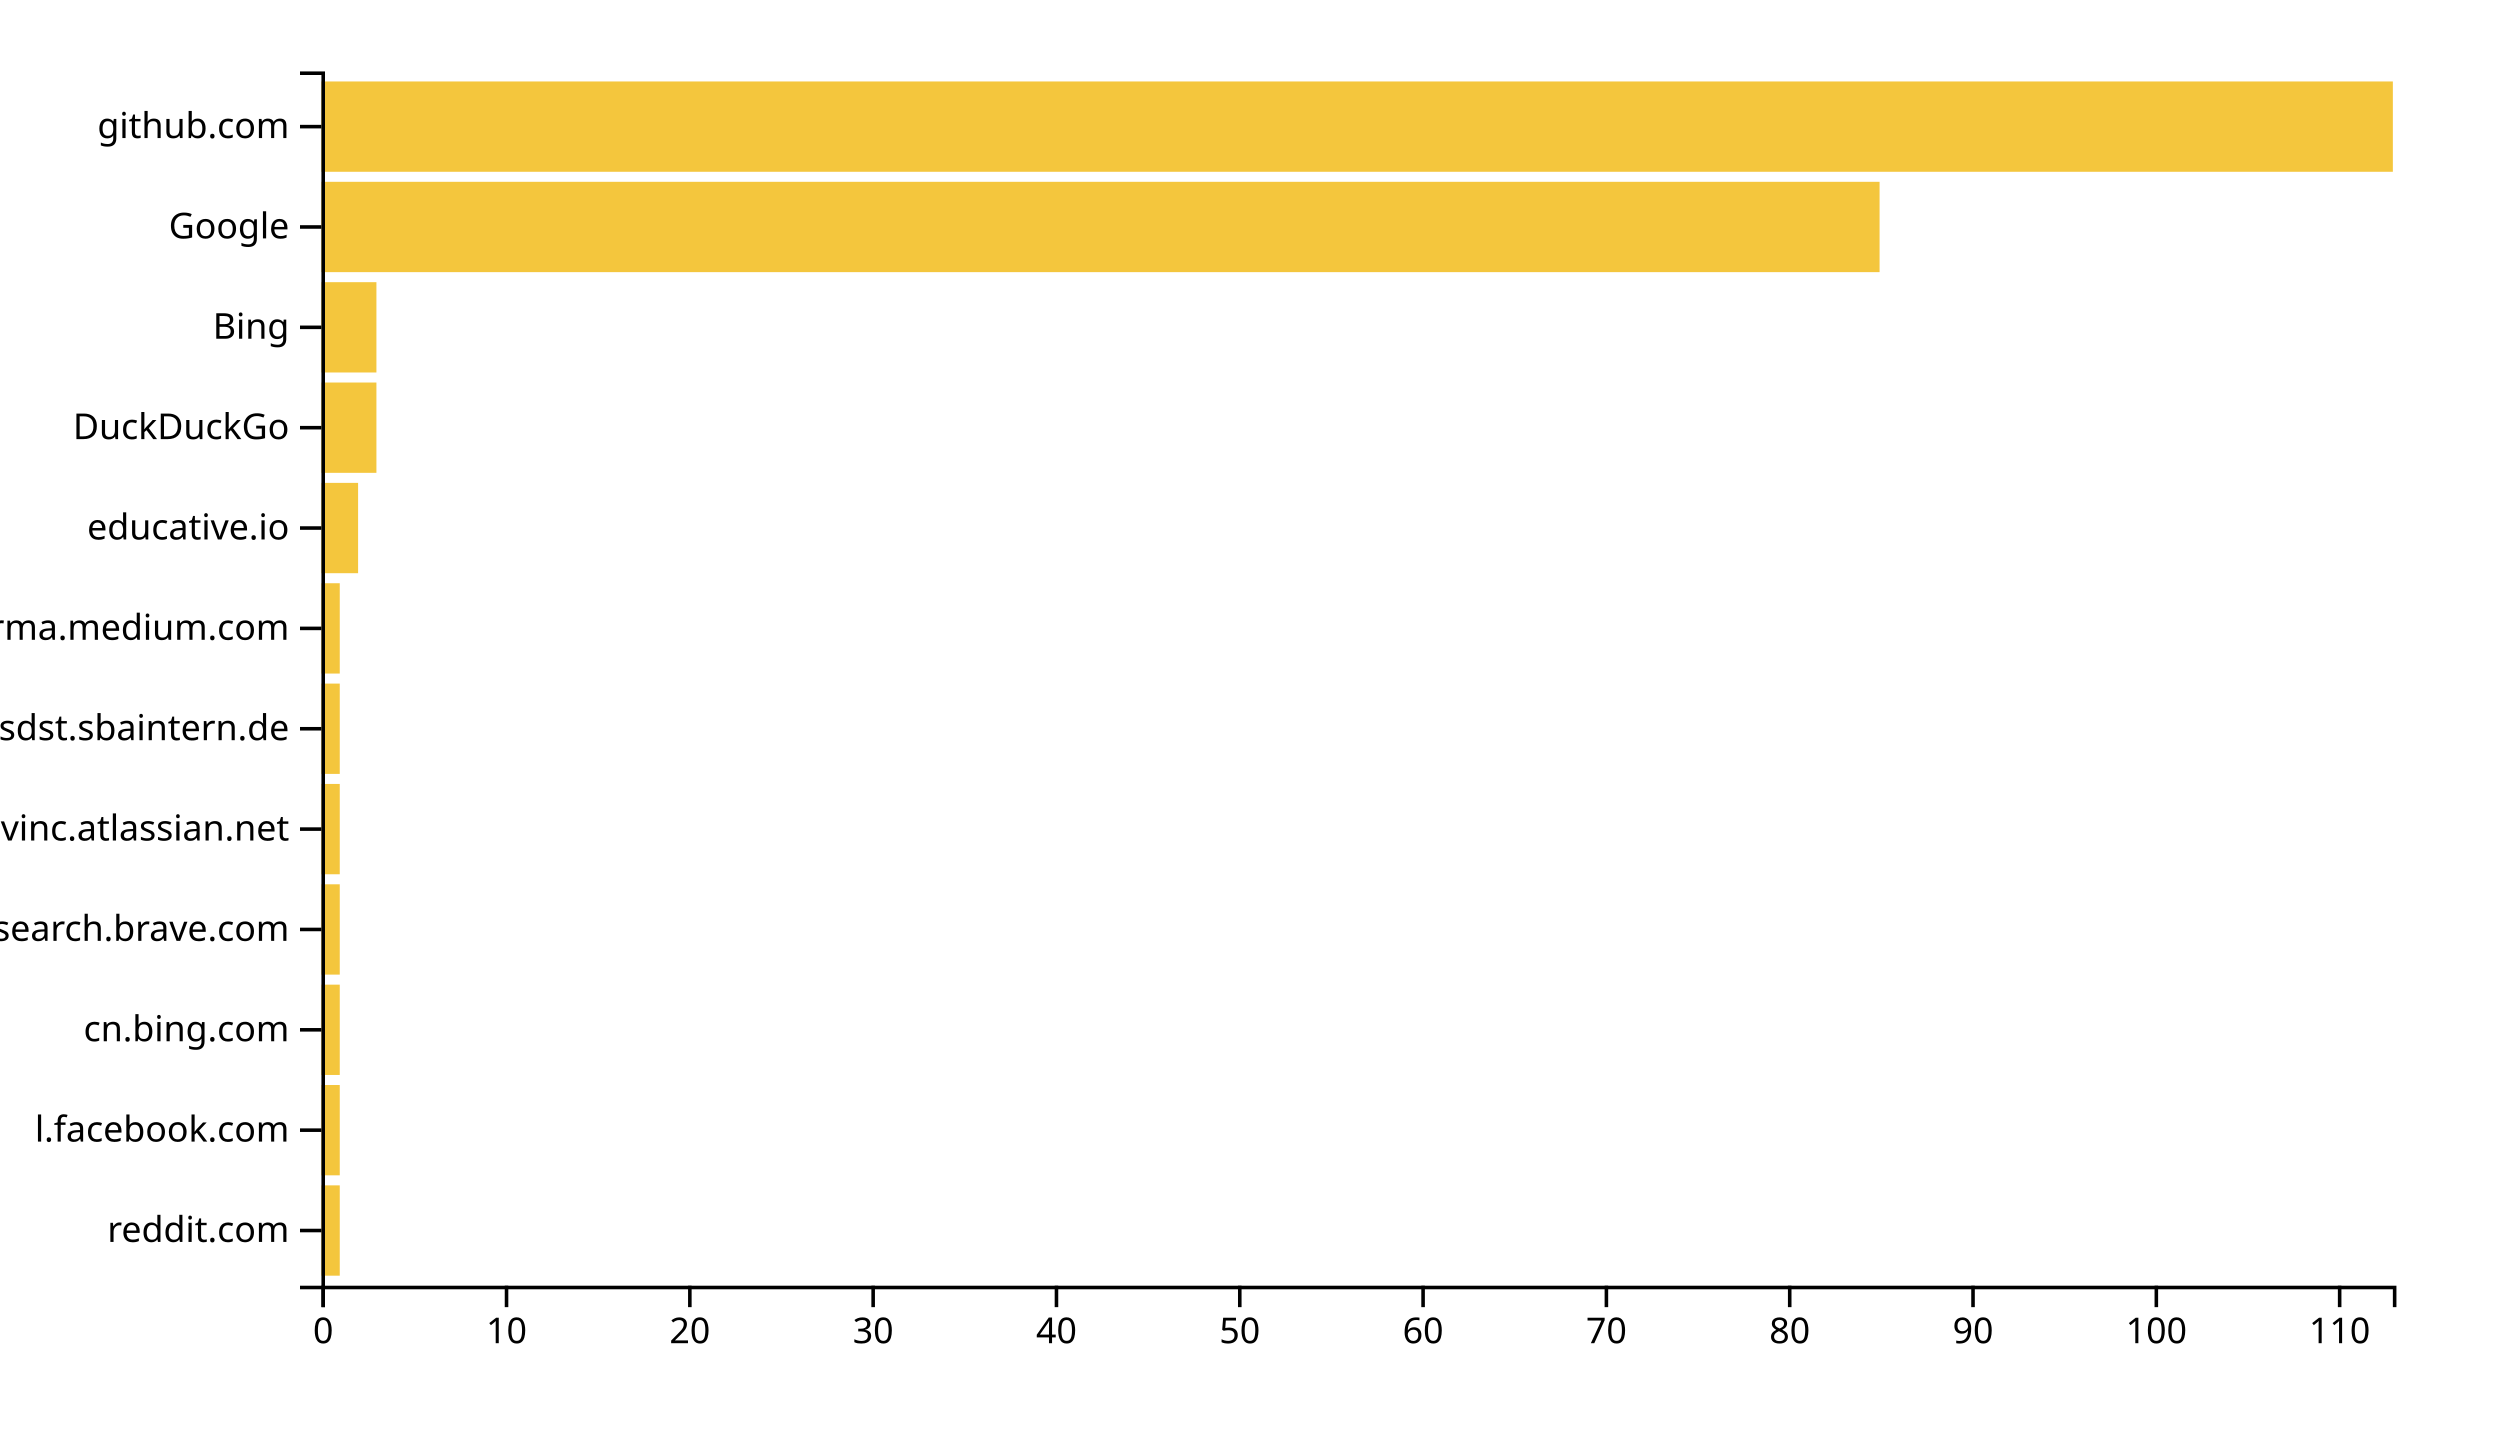
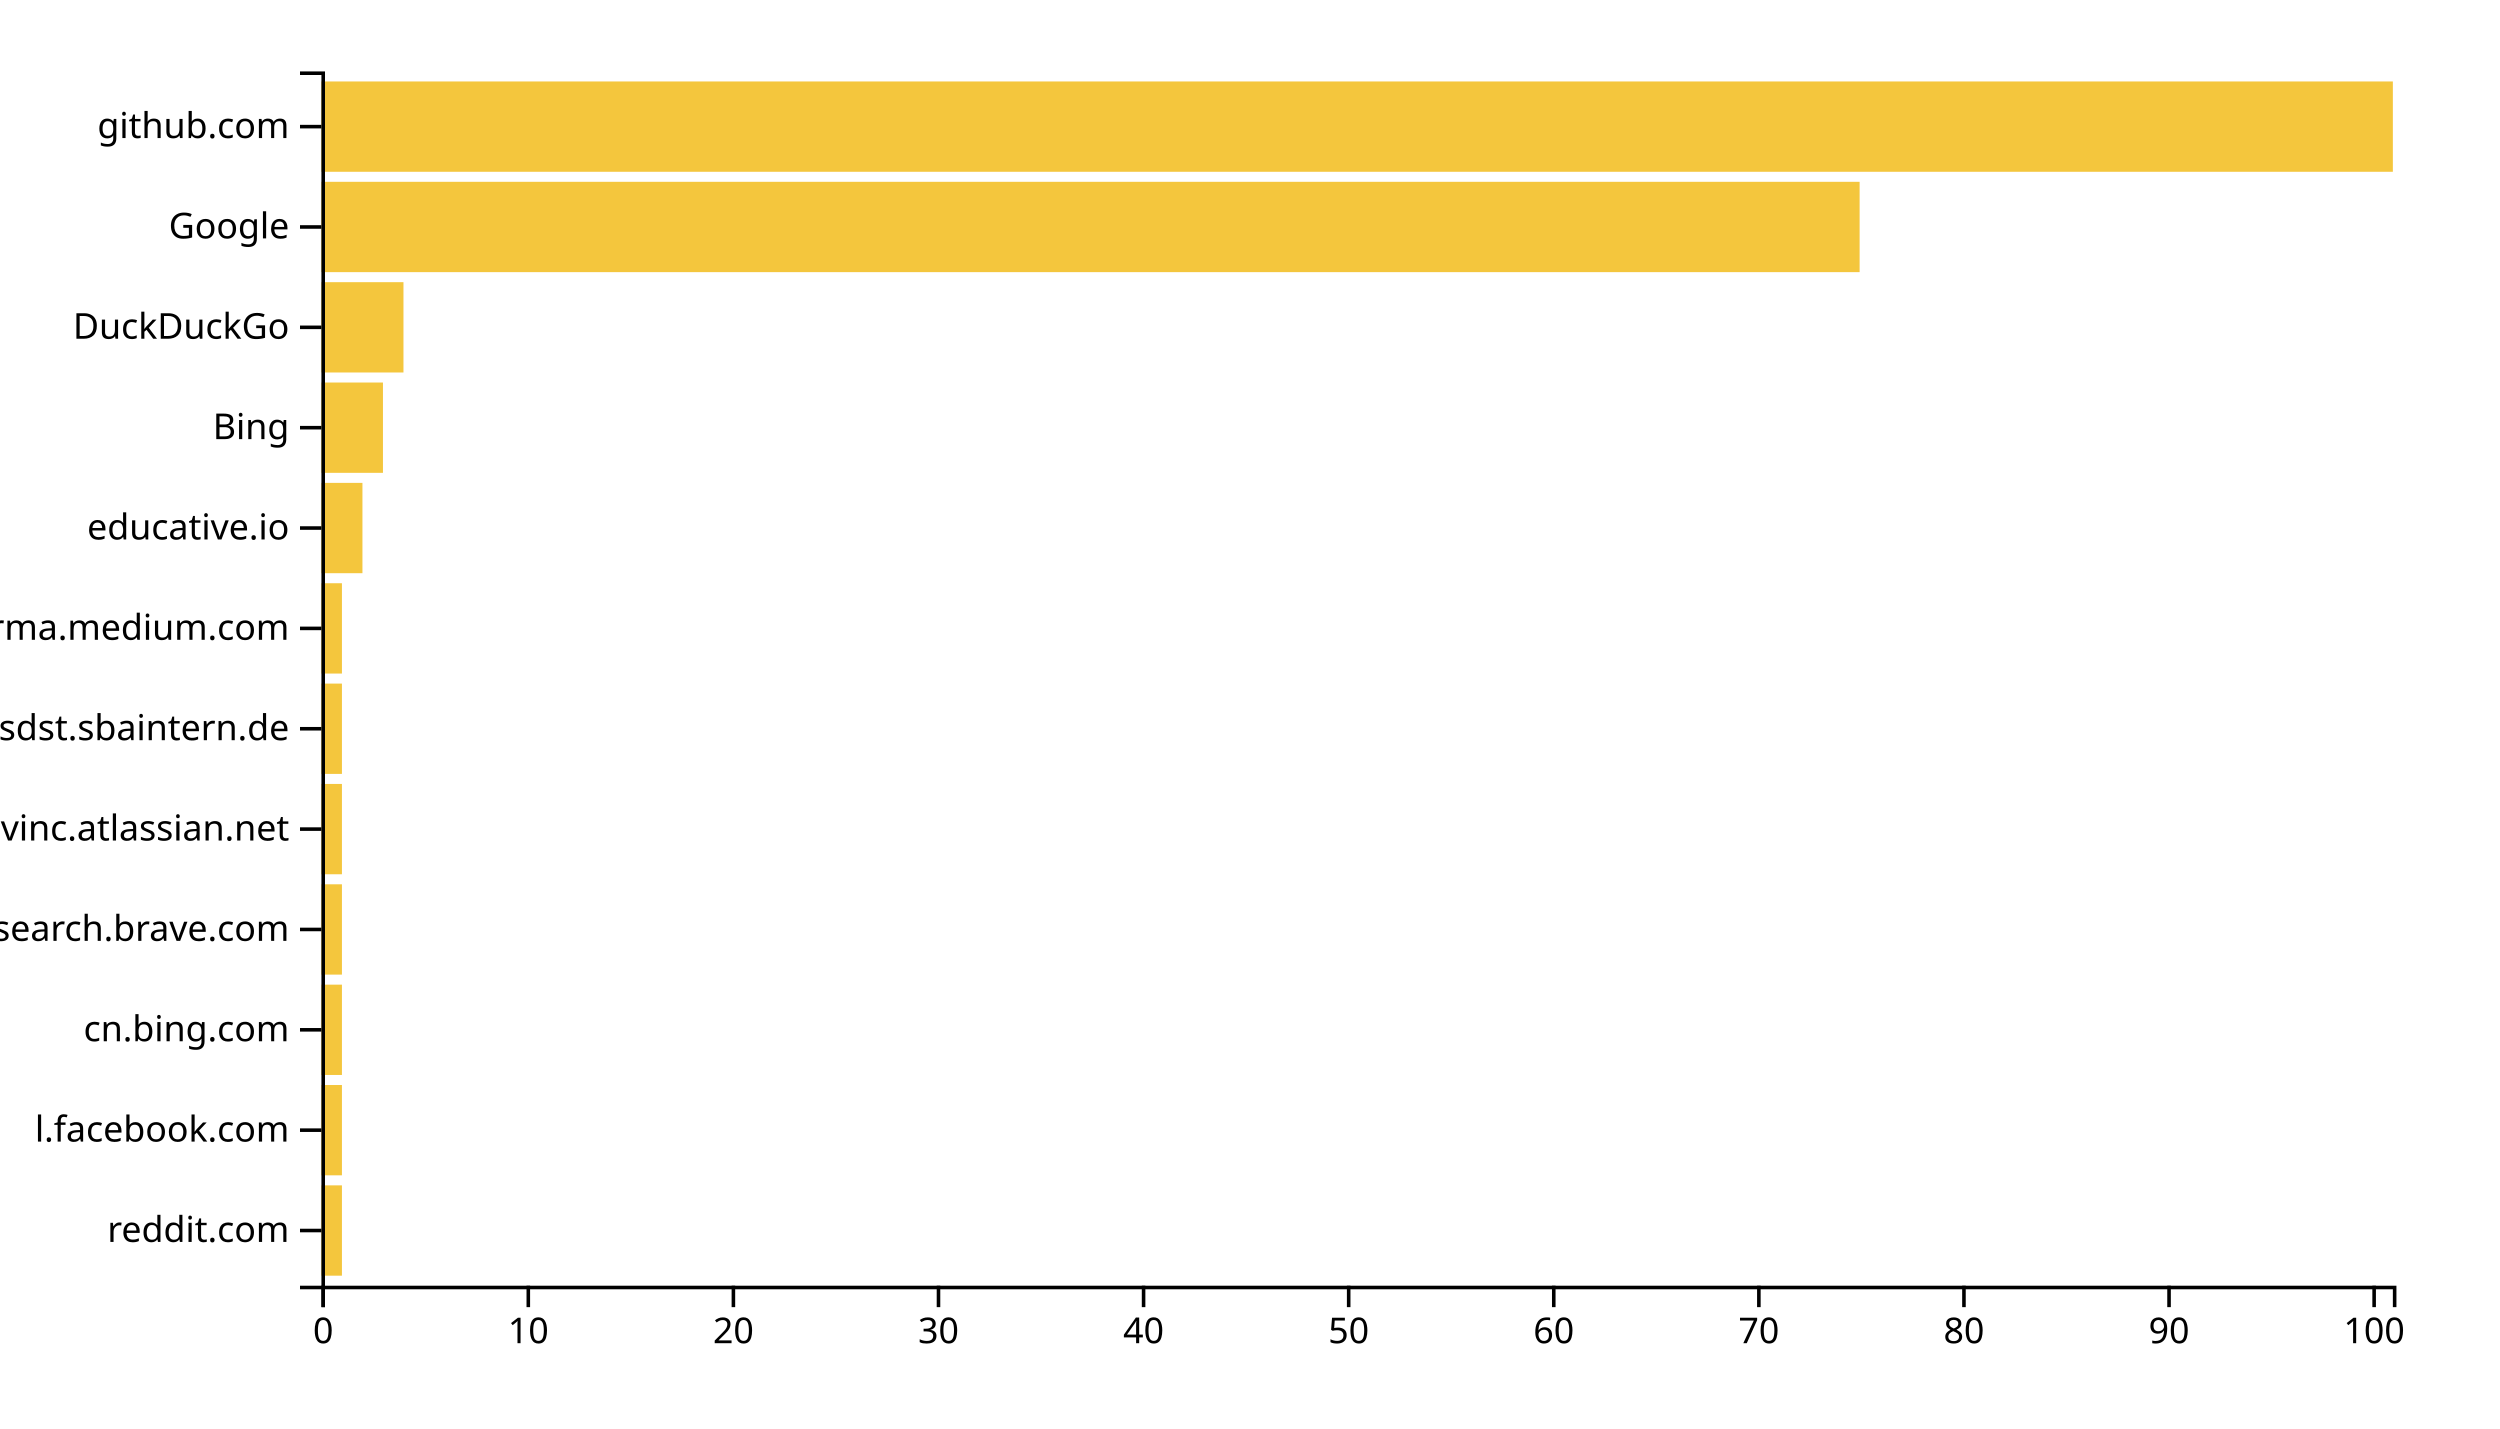
<svg xmlns="http://www.w3.org/2000/svg" width="700" height="400">
  <g transform="translate(90,20)">
-     <rect class="bar" width="5.133" y="311.901" height="25.289" style="fill: #f4c63d; text-anchor: end;" />
-     <rect class="bar" width="5.133" y="283.802" height="25.289" style="fill: #f4c63d; text-anchor: end;" />
-     <rect class="bar" width="5.133" y="255.702" height="25.289" style="fill: #f4c63d; text-anchor: end;" />
-     <rect class="bar" width="5.133" y="227.603" height="25.289" style="fill: #f4c63d; text-anchor: end;" />
-     <rect class="bar" width="5.133" y="199.504" height="25.289" style="fill: #f4c63d; text-anchor: end;" />
-     <rect class="bar" width="5.133" y="171.405" height="25.289" style="fill: #f4c63d; text-anchor: end;" />
-     <rect class="bar" width="5.133" y="143.306" height="25.289" style="fill: #f4c63d; text-anchor: end;" />
-     <rect class="bar" width="10.265" y="115.207" height="25.289" style="fill: #f4c63d; text-anchor: end;" />
-     <rect class="bar" width="15.398" y="87.107" height="25.289" style="fill: #f4c63d; text-anchor: end;" />
-     <rect class="bar" width="15.398" y="59.008" height="25.289" style="fill: #f4c63d; text-anchor: end;" />
-     <rect class="bar" width="436.283" y="30.909" height="25.289" style="fill: #f4c63d; text-anchor: end;" />
+     <rect class="bar" width="5.743" y="311.901" height="25.289" style="fill: #f4c63d; text-anchor: end;" />
+     <rect class="bar" width="5.743" y="283.802" height="25.289" style="fill: #f4c63d; text-anchor: end;" />
+     <rect class="bar" width="5.743" y="255.702" height="25.289" style="fill: #f4c63d; text-anchor: end;" />
+     <rect class="bar" width="5.743" y="227.603" height="25.289" style="fill: #f4c63d; text-anchor: end;" />
+     <rect class="bar" width="5.743" y="199.504" height="25.289" style="fill: #f4c63d; text-anchor: end;" />
+     <rect class="bar" width="5.743" y="171.405" height="25.289" style="fill: #f4c63d; text-anchor: end;" />
+     <rect class="bar" width="5.743" y="143.306" height="25.289" style="fill: #f4c63d; text-anchor: end;" />
+     <rect class="bar" width="11.485" y="115.207" height="25.289" style="fill: #f4c63d; text-anchor: end;" />
+     <rect class="bar" width="17.228" y="87.107" height="25.289" style="fill: #f4c63d; text-anchor: end;" />
+     <rect class="bar" width="22.97" y="59.008" height="25.289" style="fill: #f4c63d; text-anchor: end;" />
+     <rect class="bar" width="430.693" y="30.909" height="25.289" style="fill: #f4c63d; text-anchor: end;" />
    <rect class="bar" width="580" y="2.81" height="25.289" style="fill: #f4c63d; text-anchor: end;" />
    <g transform="translate(0,340)" fill="none" font-size="10" font-family="sans-serif" text-anchor="middle">
      <path class="domain" stroke="currentColor" d="M0.5,6V0.5H580.5V6" />
      <g class="tick" opacity="1" transform="translate(0.5,0)">
        <line stroke="currentColor" y2="6" />
        <text fill="currentColor" y="9" dy="0.71em">0</text>
      </g>
-       <g class="tick" opacity="1" transform="translate(51.82743,0)">
+       <g class="tick" opacity="1" transform="translate(57.92574,0)">
        <line stroke="currentColor" y2="6" />
        <text fill="currentColor" y="9" dy="0.71em">10</text>
      </g>
-       <g class="tick" opacity="1" transform="translate(103.1549,0)">
+       <g class="tick" opacity="1" transform="translate(115.3515,0)">
        <line stroke="currentColor" y2="6" />
        <text fill="currentColor" y="9" dy="0.71em">20</text>
      </g>
-       <g class="tick" opacity="1" transform="translate(154.4823,0)">
+       <g class="tick" opacity="1" transform="translate(172.7772,0)">
        <line stroke="currentColor" y2="6" />
        <text fill="currentColor" y="9" dy="0.71em">30</text>
      </g>
-       <g class="tick" opacity="1" transform="translate(205.8097,0)">
+       <g class="tick" opacity="1" transform="translate(230.203,0)">
        <line stroke="currentColor" y2="6" />
        <text fill="currentColor" y="9" dy="0.71em">40</text>
      </g>
-       <g class="tick" opacity="1" transform="translate(257.1372,0)">
+       <g class="tick" opacity="1" transform="translate(287.6287,0)">
        <line stroke="currentColor" y2="6" />
        <text fill="currentColor" y="9" dy="0.71em">50</text>
      </g>
-       <g class="tick" opacity="1" transform="translate(308.4646,0)">
+       <g class="tick" opacity="1" transform="translate(345.0545,0)">
        <line stroke="currentColor" y2="6" />
        <text fill="currentColor" y="9" dy="0.71em">60</text>
      </g>
-       <g class="tick" opacity="1" transform="translate(359.792,0)">
+       <g class="tick" opacity="1" transform="translate(402.4802,0)">
        <line stroke="currentColor" y2="6" />
        <text fill="currentColor" y="9" dy="0.71em">70</text>
      </g>
-       <g class="tick" opacity="1" transform="translate(411.1195,0)">
+       <g class="tick" opacity="1" transform="translate(459.9059,0)">
        <line stroke="currentColor" y2="6" />
        <text fill="currentColor" y="9" dy="0.71em">80</text>
      </g>
-       <g class="tick" opacity="1" transform="translate(462.4469,0)">
+       <g class="tick" opacity="1" transform="translate(517.3317,0)">
        <line stroke="currentColor" y2="6" />
        <text fill="currentColor" y="9" dy="0.71em">90</text>
      </g>
-       <g class="tick" opacity="1" transform="translate(513.7743,0)">
+       <g class="tick" opacity="1" transform="translate(574.7574,0)">
        <line stroke="currentColor" y2="6" />
        <text fill="currentColor" y="9" dy="0.71em">100</text>
-       </g>
-       <g class="tick" opacity="1" transform="translate(565.1018,0)">
-         <line stroke="currentColor" y2="6" />
-         <text fill="currentColor" y="9" dy="0.71em">110</text>
      </g>
    </g>
    <g fill="none" font-size="10" font-family="sans-serif" text-anchor="end">
      <path class="domain" stroke="currentColor" d="M-6,340.5H0.5V0.5H-6" />
      <g class="tick" opacity="1" transform="translate(0,324.5455)">
        <line stroke="currentColor" x2="-6" />
        <text fill="currentColor" x="-9" dy="0.32em">reddit.com</text>
      </g>
      <g class="tick" opacity="1" transform="translate(0,296.4463)">
        <line stroke="currentColor" x2="-6" />
        <text fill="currentColor" x="-9" dy="0.32em">l.facebook.com</text>
      </g>
      <g class="tick" opacity="1" transform="translate(0,268.3471)">
        <line stroke="currentColor" x2="-6" />
        <text fill="currentColor" x="-9" dy="0.32em">cn.bing.com</text>
      </g>
      <g class="tick" opacity="1" transform="translate(0,240.2479)">
        <line stroke="currentColor" x2="-6" />
        <text fill="currentColor" x="-9" dy="0.32em">search.brave.com</text>
      </g>
      <g class="tick" opacity="1" transform="translate(0,212.1488)">
        <line stroke="currentColor" x2="-6" />
        <text fill="currentColor" x="-9" dy="0.32em">opengovinc.atlassian.net</text>
      </g>
      <g class="tick" opacity="1" transform="translate(0,184.0496)">
        <line stroke="currentColor" x2="-6" />
        <text fill="currentColor" x="-9" dy="0.32em">confluence.webapp.sdst.sbaintern.de</text>
      </g>
      <g class="tick" opacity="1" transform="translate(0,155.9504)">
        <line stroke="currentColor" x2="-6" />
        <text fill="currentColor" x="-9" dy="0.32em">xgirma.medium.com</text>
      </g>
      <g class="tick" opacity="1" transform="translate(0,127.8512)">
        <line stroke="currentColor" x2="-6" />
        <text fill="currentColor" x="-9" dy="0.32em">educative.io</text>
      </g>
      <g class="tick" opacity="1" transform="translate(0,99.75207)">
        <line stroke="currentColor" x2="-6" />
-         <text fill="currentColor" x="-9" dy="0.32em">DuckDuckGo</text>
+         <text fill="currentColor" x="-9" dy="0.32em">Bing</text>
      </g>
      <g class="tick" opacity="1" transform="translate(0,71.65289)">
        <line stroke="currentColor" x2="-6" />
-         <text fill="currentColor" x="-9" dy="0.32em">Bing</text>
+         <text fill="currentColor" x="-9" dy="0.32em">DuckDuckGo</text>
      </g>
      <g class="tick" opacity="1" transform="translate(0,43.55372)">
        <line stroke="currentColor" x2="-6" />
        <text fill="currentColor" x="-9" dy="0.32em">Google</text>
      </g>
      <g class="tick" opacity="1" transform="translate(0,15.45455)">
        <line stroke="currentColor" x2="-6" />
        <text fill="currentColor" x="-9" dy="0.32em">github.com</text>
      </g>
    </g>
  </g>
</svg>
